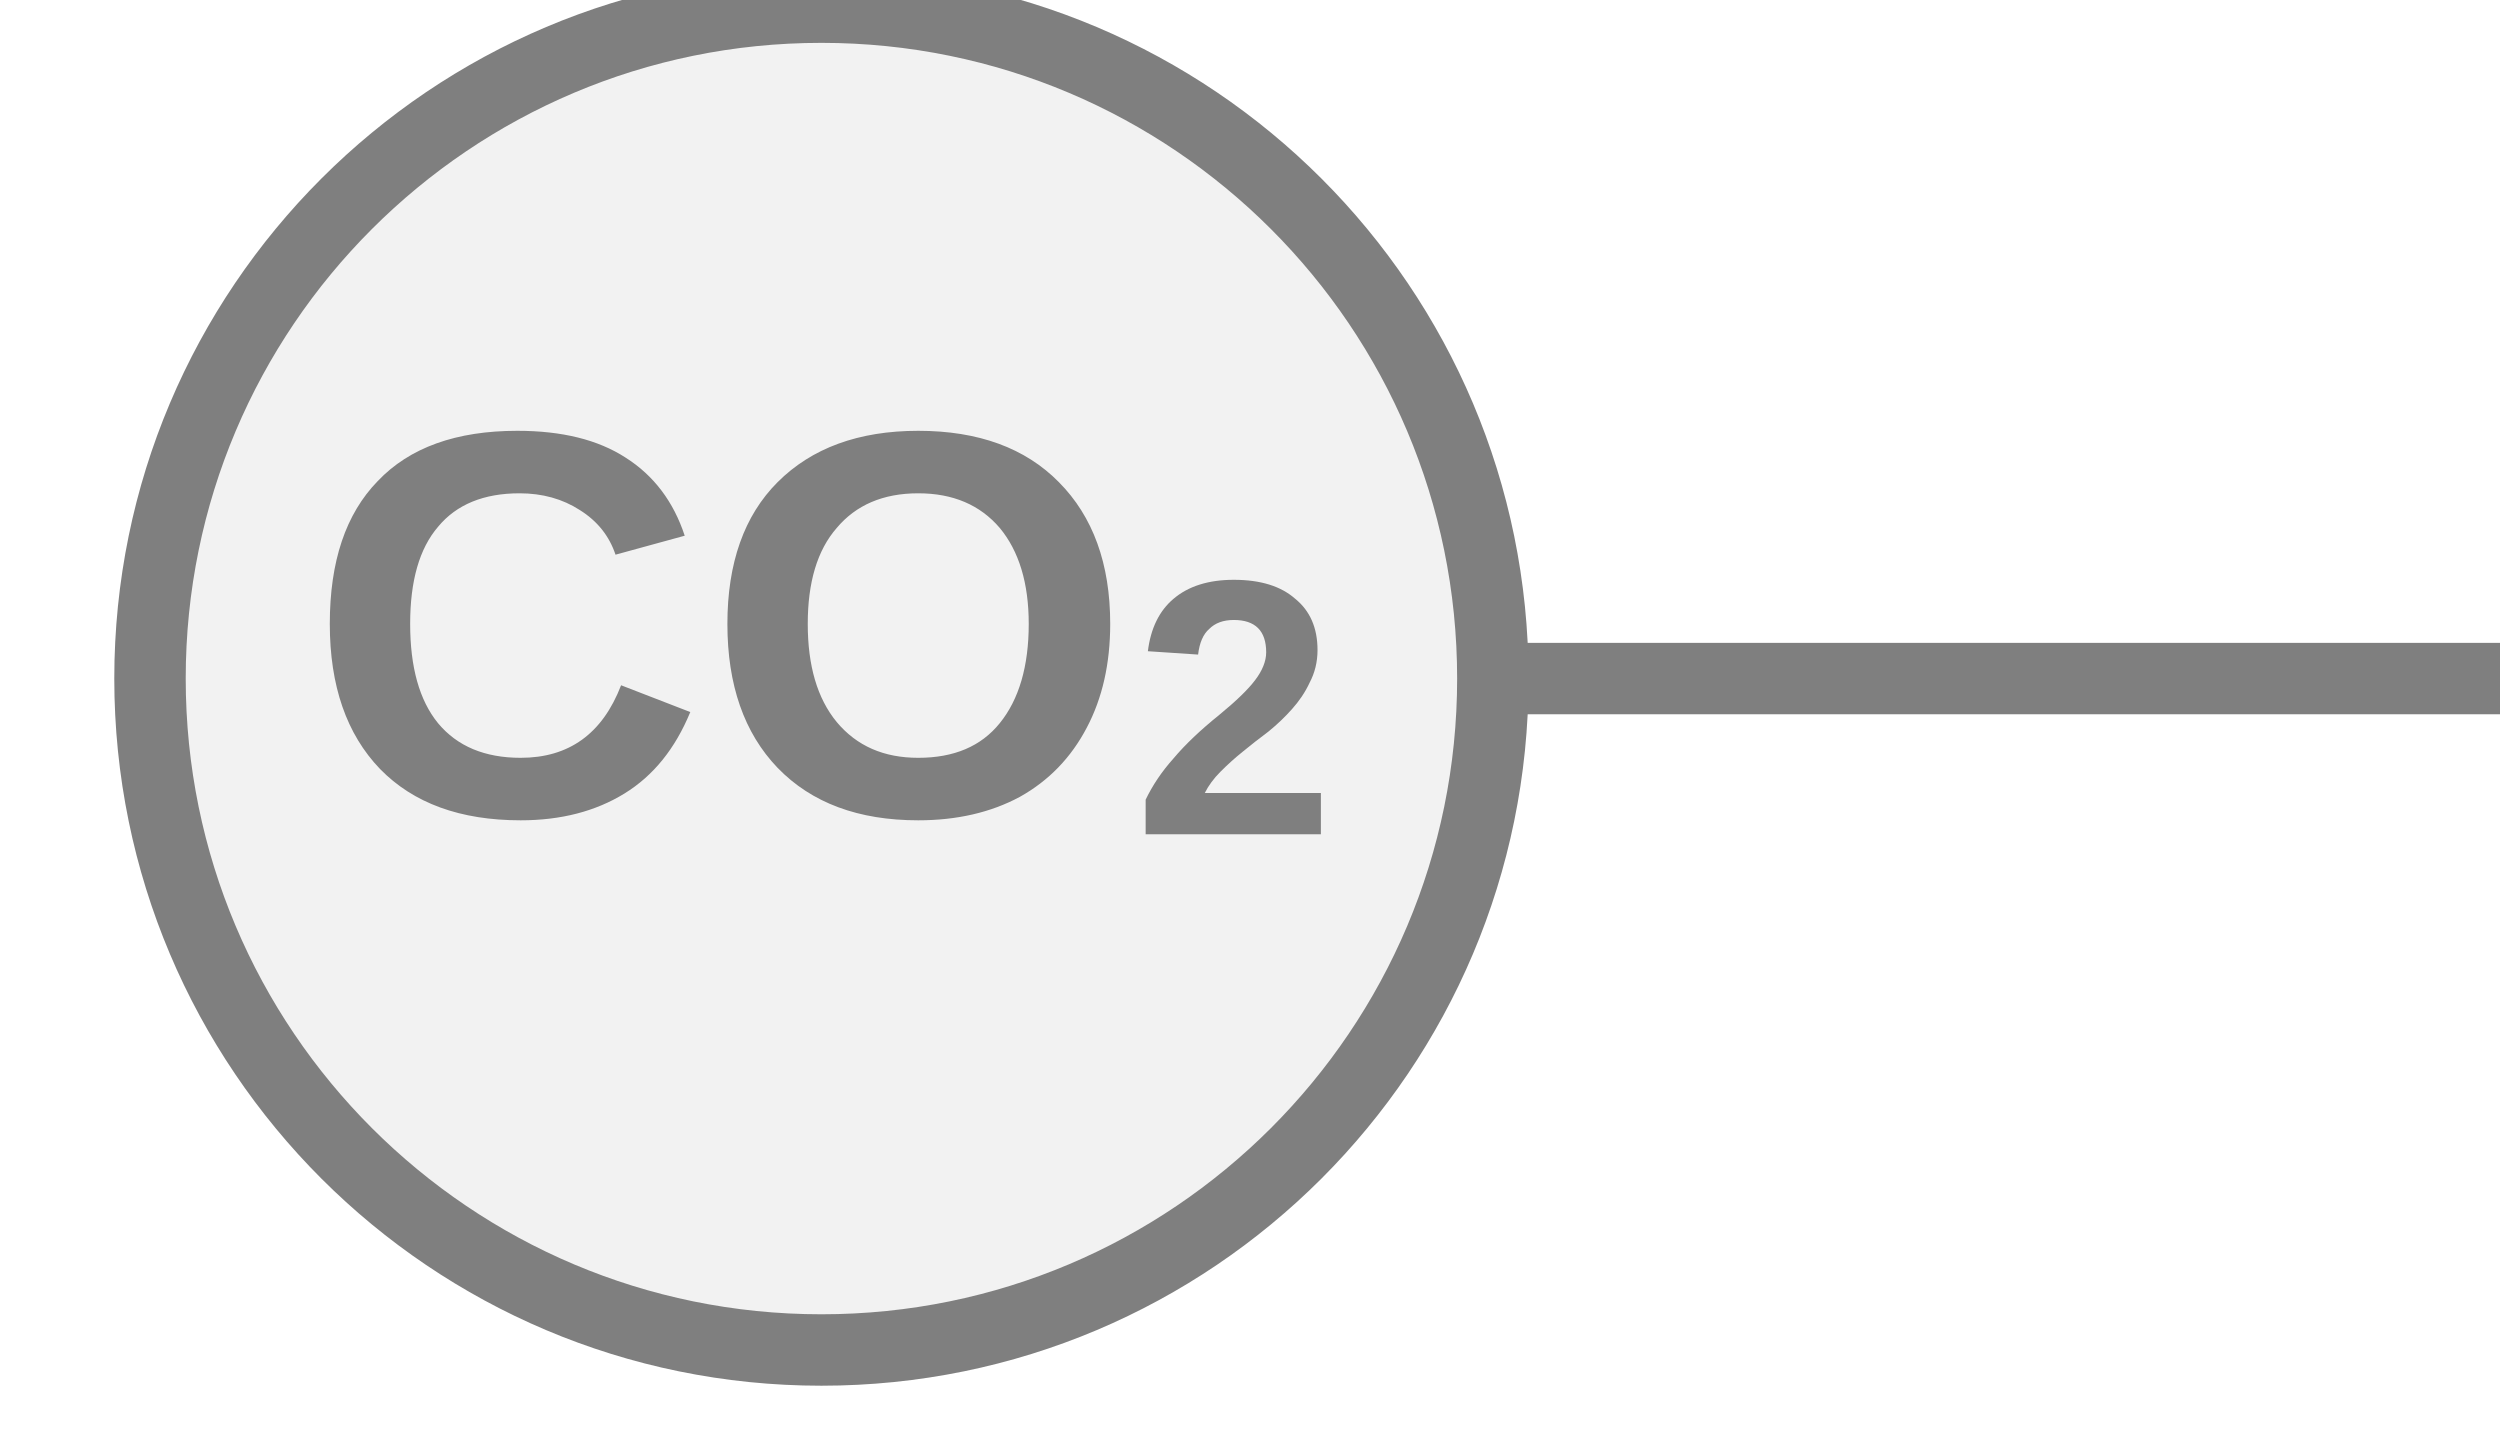
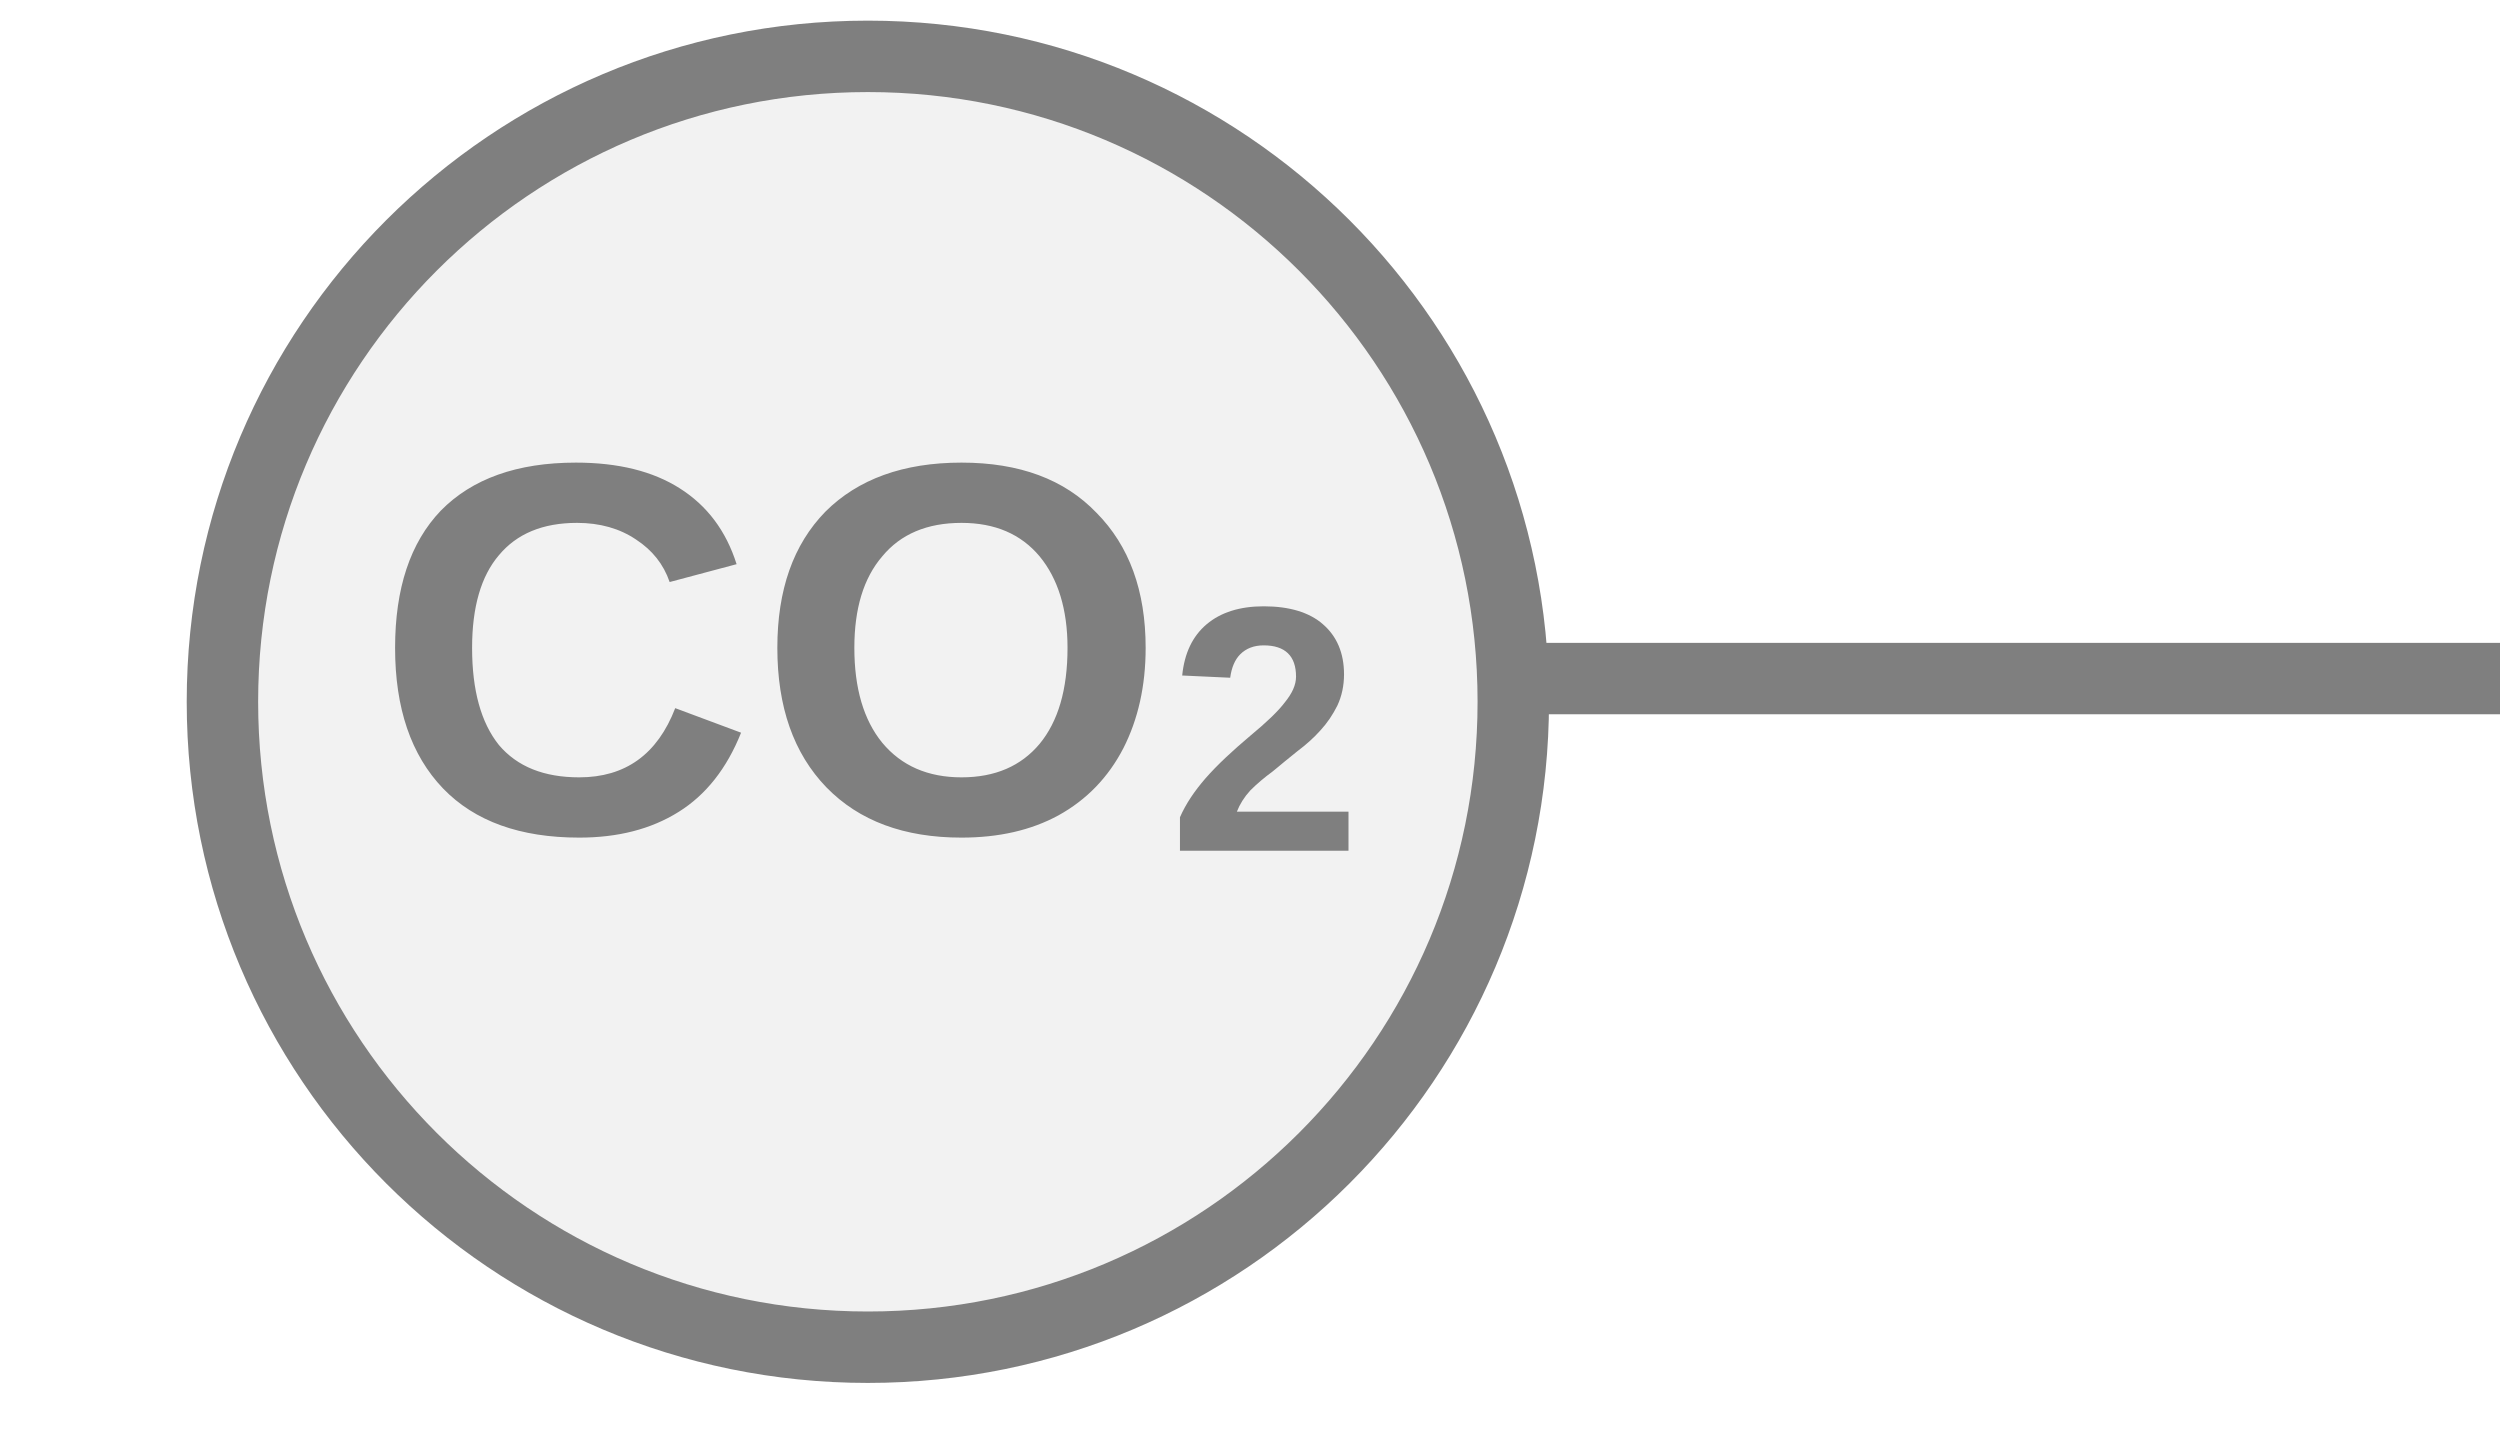
<svg xmlns="http://www.w3.org/2000/svg" width="35px" height="20px" viewBox="0 0 35 20">
  <line x1="20.9" y1="9.5" x2="35" y2="9.5" stroke="#7f7f7f" stroke-width="1" stroke-linecap="round" />
-   <circle cx="11.5" cy="9.5" r="9.4" fill="#f2f2f2" stroke="#7f7f7f" stroke-width="1" />
-   <text x="11.5" y="9.22" fill="#7f7f7f" font-family="Arial, Helvetica, sans-serif" font-size="7.708" font-style="normal" font-weight="600" text-anchor="middle" dominant-baseline="middle">CO<tspan font-size="66.00%" baseline-shift="sub">2</tspan>
+   <circle cx="12.15" cy="9.825" r="9.036" fill="#f2f2f2" stroke="#7f7f7f" stroke-width="1" />
+   <text x="12.15" y="9.545" fill="#7f7f7f" font-family="Arial, Helvetica, sans-serif" font-size="7.409" font-style="normal" font-weight="600" text-anchor="middle" dominant-baseline="middle">CO<tspan font-size="66.00%" baseline-shift="sub">2</tspan>
  </text>
</svg>
